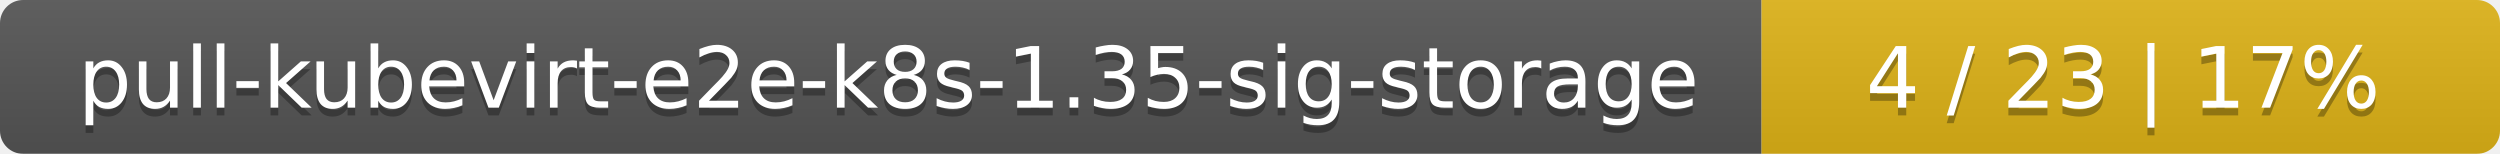
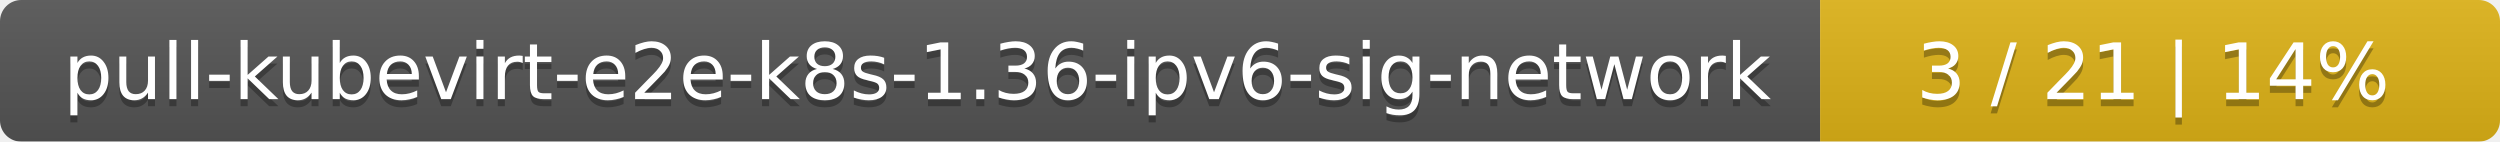
- <svg xmlns="http://www.w3.org/2000/svg" width="325" height="20">
+ <svg xmlns="http://www.w3.org/2000/svg" width="353" height="20">
  <linearGradient id="smooth" x2="0" y2="100%">
    <stop offset="0" stop-color="#bbb" stop-opacity=".1" />
    <stop offset="1" stop-opacity=".1" />
  </linearGradient>
  <mask id="round">
-     <rect width="325" height="20" rx="3" fill="#fff" />
+     <rect width="353" height="20" rx="3" fill="#fff" />
  </mask>
  <g mask="url(#round)">
-     <rect width="229" height="20" fill="#555" />
-     <rect x="229" width="96" height="20" fill="#dfb317" />
-     <rect width="325" height="20" fill="url(#smooth)" />
+     <rect width="257" height="20" fill="#555" />
+     <rect x="257" width="96" height="20" fill="#dfb317" />
+     <rect width="353" height="20" fill="url(#smooth)" />
  </g>
  <g fill="#fff" text-anchor="middle" font-family="DejaVu Sans,Verdana,Geneva,sans-serif" font-size="11">
-     <text x="115.5" y="15" fill="#010101" fill-opacity=".3">pull-kubevirt-e2e-k8s-1.35-sig-storage</text>
-     <text x="115.5" y="14">pull-kubevirt-e2e-k8s-1.35-sig-storage</text>
-     <text x="276" y="15" fill="#010101" fill-opacity=".3">4 / 23    |    17%</text>
-     <text x="276" y="14">4 / 23    |    17%</text>
+     <text x="129.5" y="15" fill="#010101" fill-opacity=".3">pull-kubevirt-e2e-k8s-1.36-ipv6-sig-network</text>
+     <text x="129.5" y="14">pull-kubevirt-e2e-k8s-1.36-ipv6-sig-network</text>
+     <text x="304" y="15" fill="#010101" fill-opacity=".3">3 / 21    |    14%</text>
+     <text x="304" y="14">3 / 21    |    14%</text>
  </g>
</svg>
